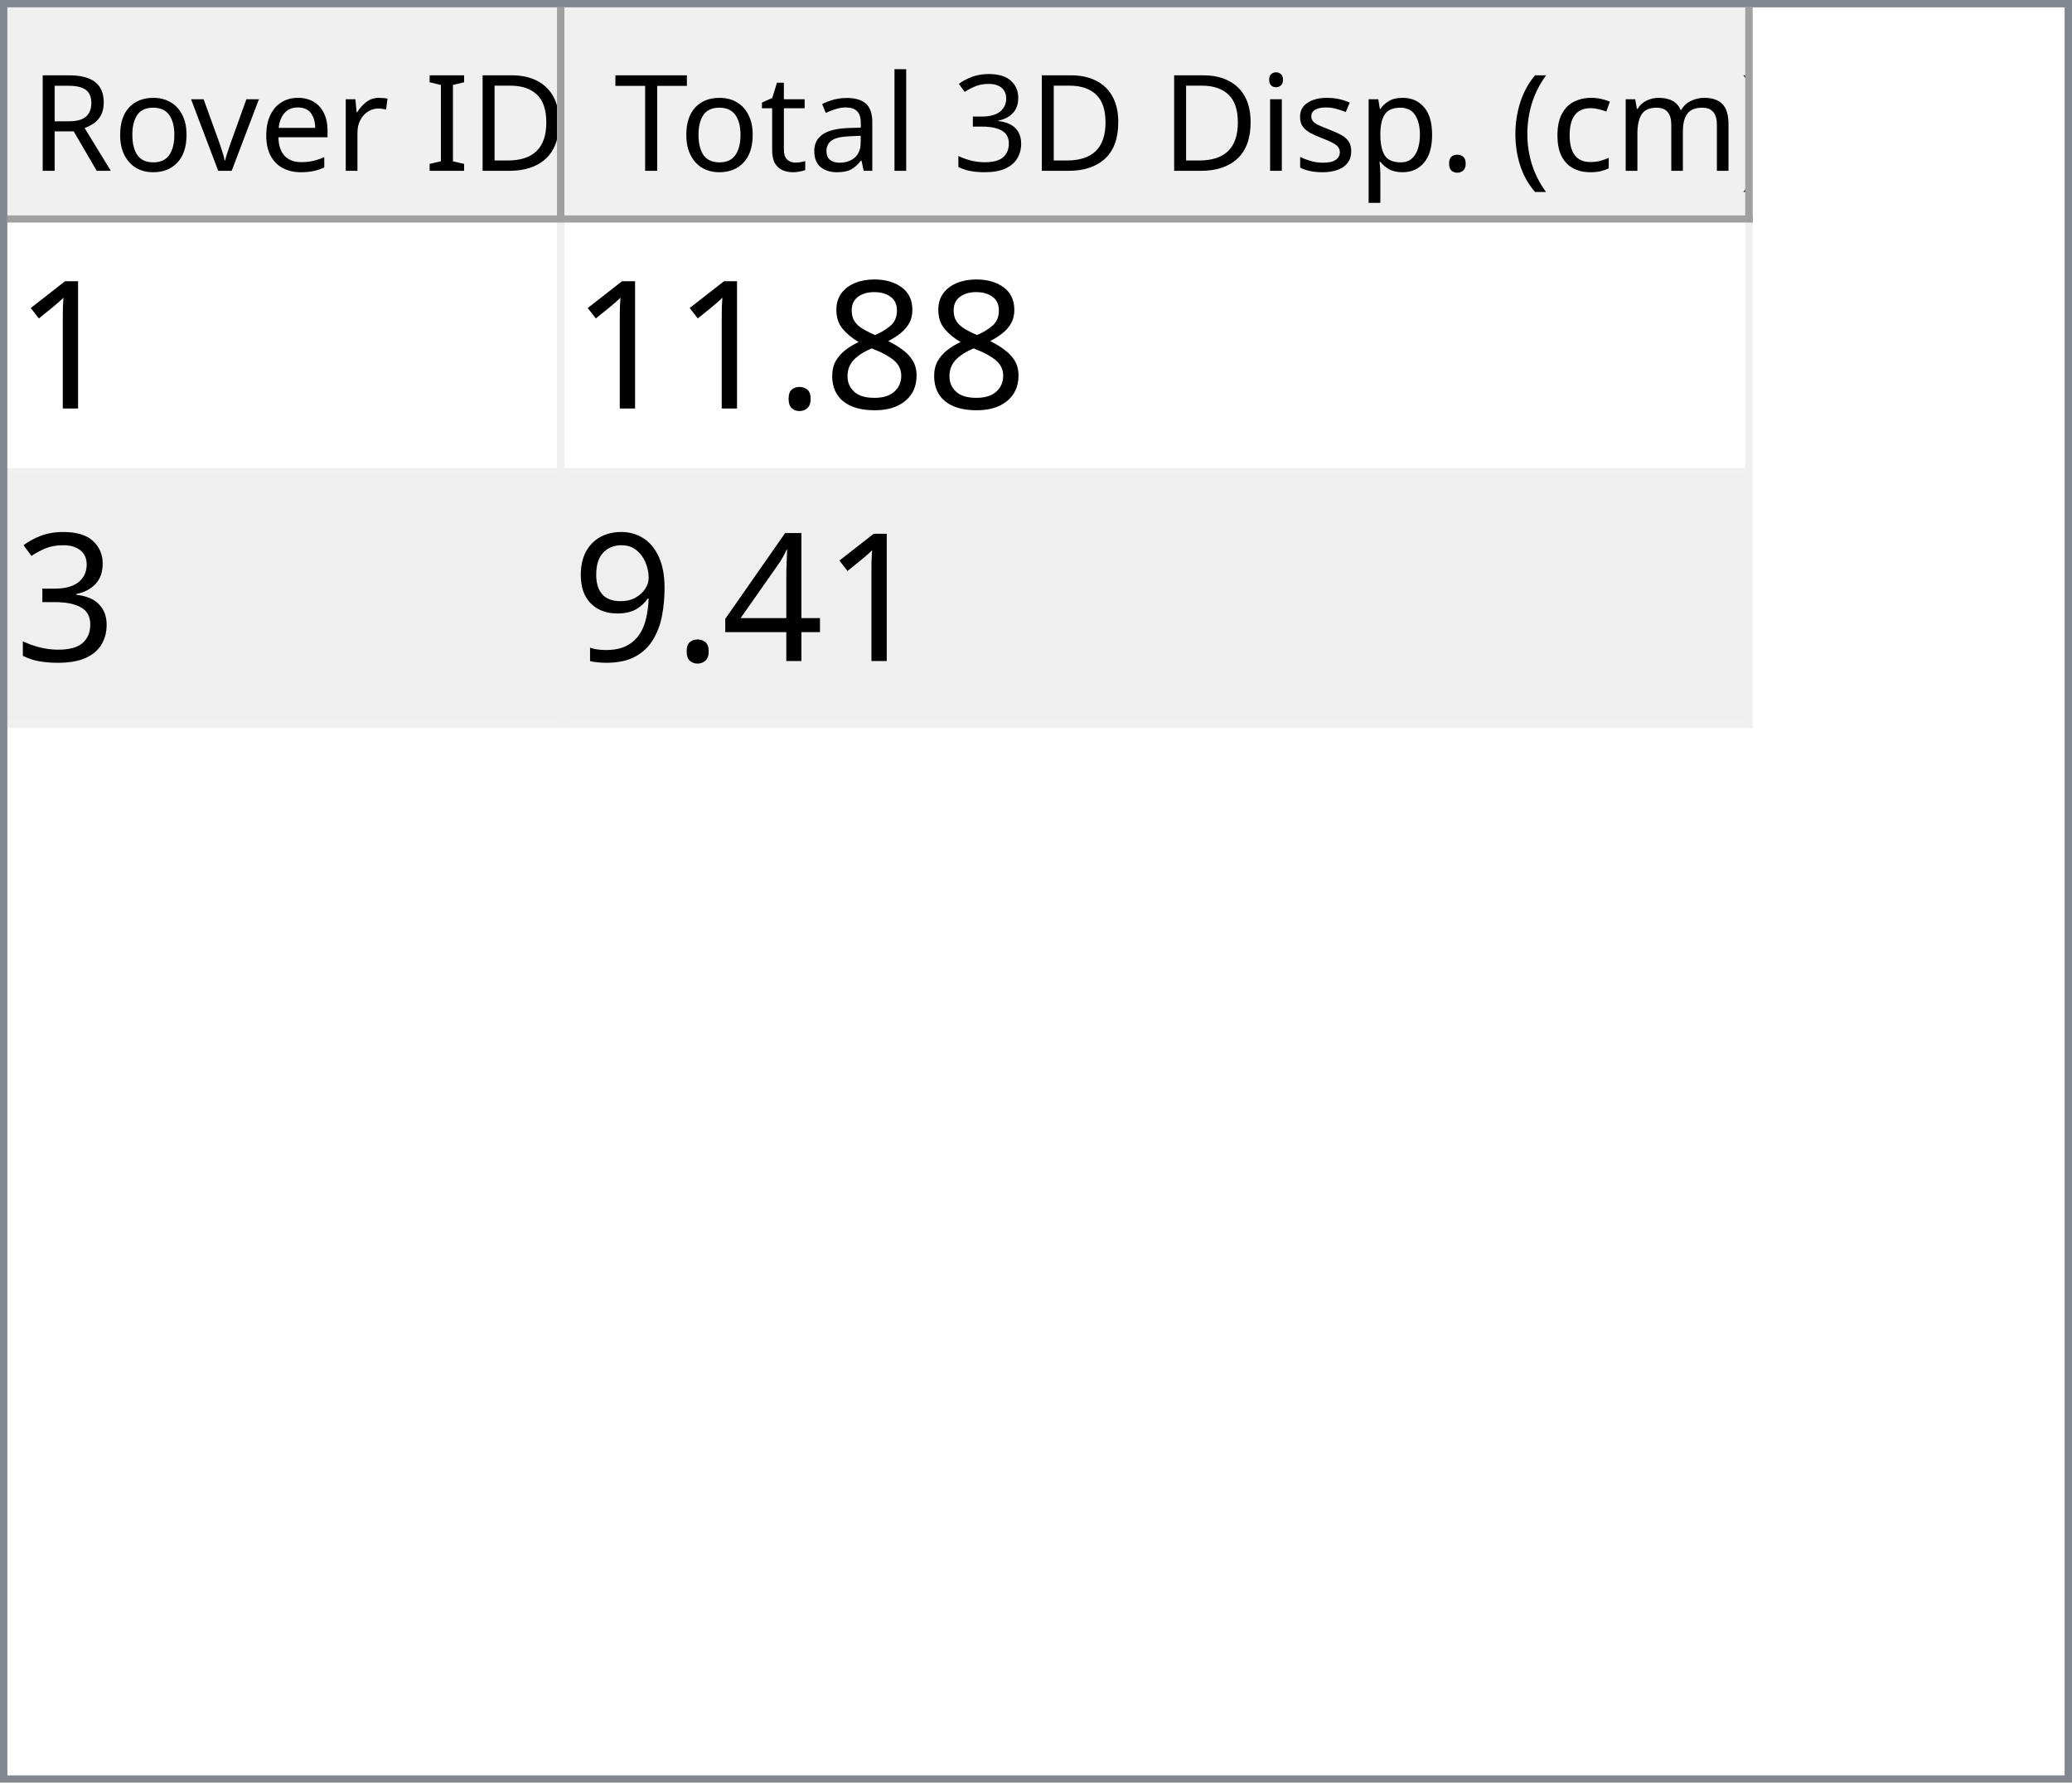
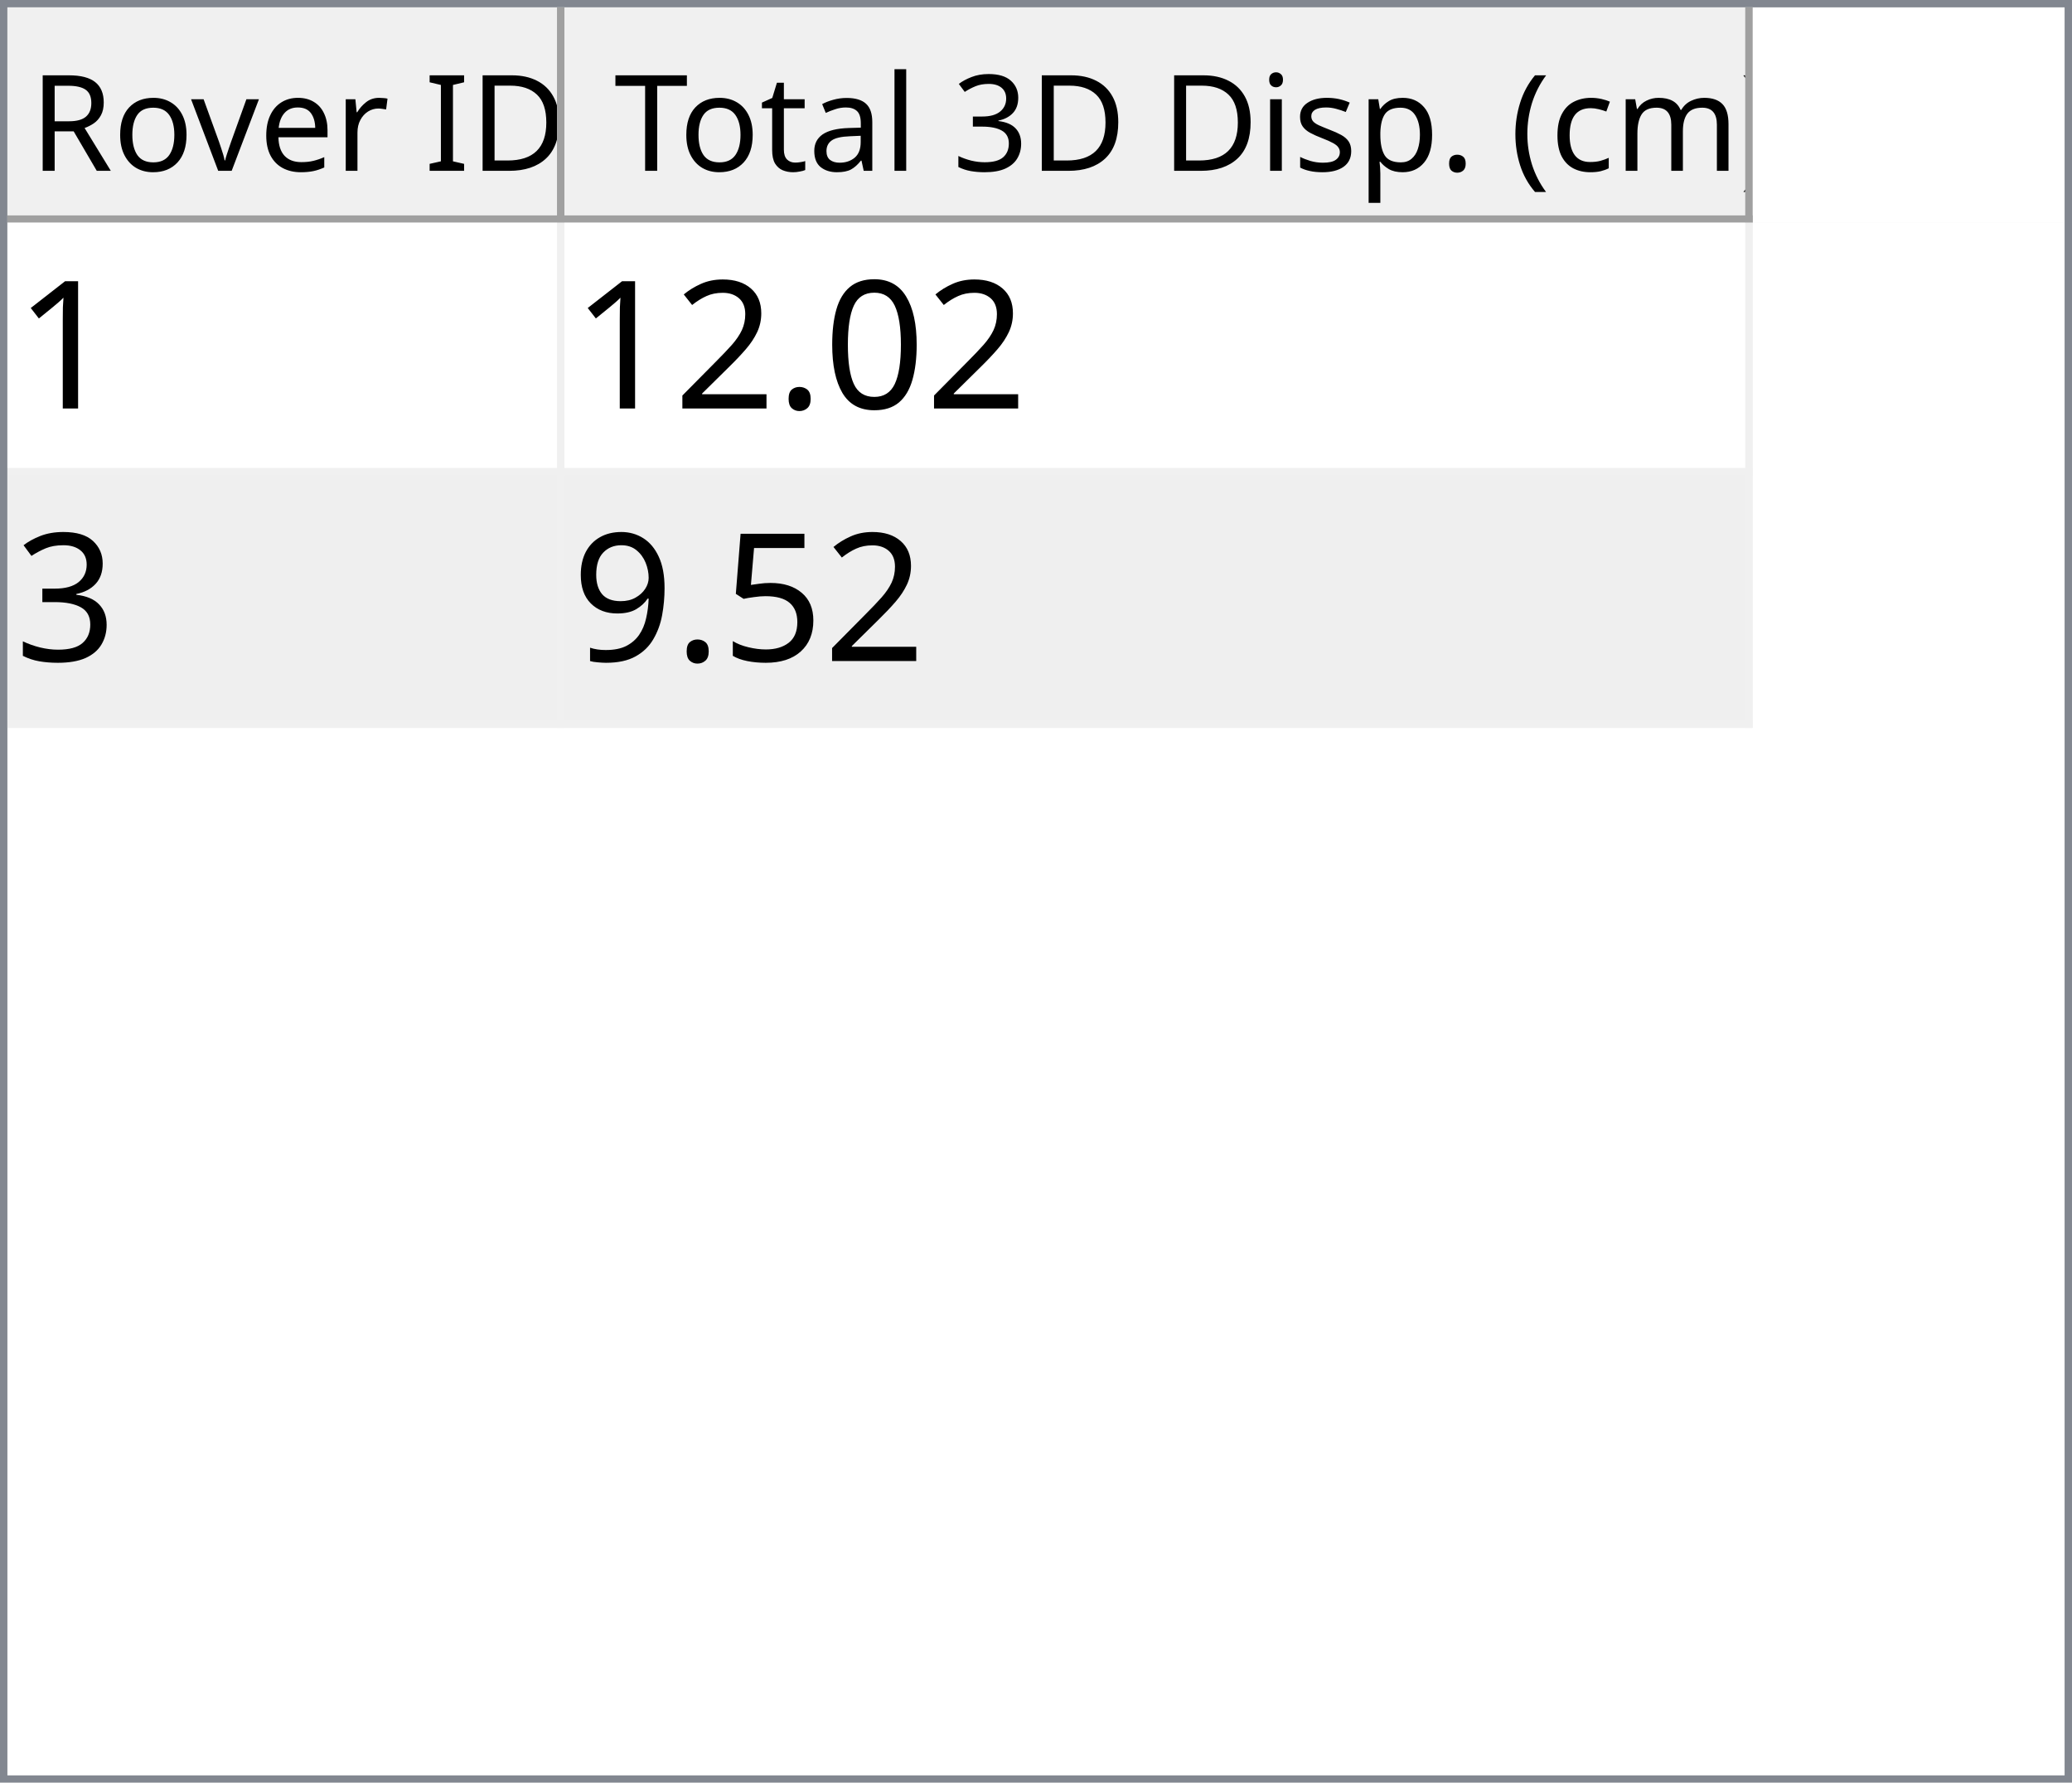
<svg xmlns="http://www.w3.org/2000/svg" style="fill-opacity:1; color-rendering:auto; color-interpolation:auto; text-rendering:auto; stroke:black; stroke-linecap:square; stroke-miterlimit:10; shape-rendering:auto; stroke-opacity:1; fill:black; stroke-dasharray:none; font-weight:normal; stroke-width:1; font-family:'Dialog'; font-style:normal; stroke-linejoin:miter; font-size:12px; stroke-dashoffset:0; image-rendering:auto;" width="279" height="240">
  <defs id="genericDefs" />
  <g>
    <defs id="defs1">
      <clipPath clipPathUnits="userSpaceOnUse" id="clipPath1">
        <path d="M0 0 L279 0 L279 240 L0 240 L0 0 Z" />
      </clipPath>
      <clipPath clipPathUnits="userSpaceOnUse" id="clipPath2">
        <path d="M0 0 L0 240 L279 240 L279 0 Z" />
      </clipPath>
      <clipPath clipPathUnits="userSpaceOnUse" id="clipPath3">
        <path d="M0 0 L0 29 L277 29 L277 0 Z" />
      </clipPath>
      <clipPath clipPathUnits="userSpaceOnUse" id="clipPath4">
        <path d="M0 0 L0 29 L75 29 L75 0 Z" />
      </clipPath>
      <clipPath clipPathUnits="userSpaceOnUse" id="clipPath5">
        <path d="M1 1 L1 28 L74 28 L74 1 Z" />
      </clipPath>
      <clipPath clipPathUnits="userSpaceOnUse" id="clipPath6">
        <path d="M0 0 L0 27 L73 27 L73 0 Z" />
      </clipPath>
      <clipPath clipPathUnits="userSpaceOnUse" id="clipPath7">
        <path d="M-0.5 -0.5 L-0.5 28.5 L74.5 28.5 L74.5 -0.5 Z" />
      </clipPath>
      <clipPath clipPathUnits="userSpaceOnUse" id="clipPath8">
        <path d="M0 0 L0 29 L160 29 L160 0 Z" />
      </clipPath>
      <clipPath clipPathUnits="userSpaceOnUse" id="clipPath9">
        <path d="M1 1 L1 28 L159 28 L159 1 Z" />
      </clipPath>
      <clipPath clipPathUnits="userSpaceOnUse" id="clipPath10">
        <path d="M0 0 L0 27 L158 27 L158 0 Z" />
      </clipPath>
      <clipPath clipPathUnits="userSpaceOnUse" id="clipPath11">
        <path d="M-0.5 -0.5 L-0.5 28.5 L159.5 28.5 L159.5 -0.5 Z" />
      </clipPath>
      <clipPath clipPathUnits="userSpaceOnUse" id="clipPath12">
        <path d="M0 0 L0 209 L277 209 L277 0 Z" />
      </clipPath>
      <clipPath clipPathUnits="userSpaceOnUse" id="clipPath13">
        <path d="M0 0 L0 68 L235 68 L235 0 Z" />
      </clipPath>
      <clipPath clipPathUnits="userSpaceOnUse" id="clipPath14">
        <path d="M-0.5 -0.5 L-0.5 67.5 L234.5 67.5 L234.5 -0.5 Z" />
      </clipPath>
      <clipPath clipPathUnits="userSpaceOnUse" id="clipPath15">
        <path d="M0 0 L0 33 L74 33 L74 0 Z" />
      </clipPath>
      <clipPath clipPathUnits="userSpaceOnUse" id="clipPath16">
        <path d="M0 0 L0 33 L159 33 L159 0 Z" />
      </clipPath>
      <font horiz-adv-x="64.551" id="font1">
        <font-face ascent="107.91" descent="25.098" units-per-em="100" style="font-style:normal; font-family:Segoe UI; font-weight:normal;" />
        <missing-glyph horiz-adv-x="64.551" d="M8.109 0 L8.109 68.266 L56.453 68.266 L56.453 0 L8.109 0 ZM15.328 7.234 L49.219 7.234 L49.219 61.031 L15.328 61.031 L15.328 7.234 Z" />
        <glyph unicode="D" horiz-adv-x="70.117" d="M9.188 0 L9.188 70.016 L28.516 70.016 Q65.531 70.016 65.531 35.891 Q65.531 19.672 55.25 9.836 Q44.969 0 27.734 0 L9.188 0 ZM17.391 62.594 L17.391 7.422 L27.828 7.422 Q41.609 7.422 49.273 14.797 Q56.938 22.172 56.938 35.688 Q56.938 62.594 28.328 62.594 L17.391 62.594 Z" />
        <glyph unicode="I" horiz-adv-x="26.611" d="M17.391 0 L9.188 0 L9.188 70.016 L17.391 70.016 L17.391 0 Z" />
        <glyph unicode=" " horiz-adv-x="27.393" d="" />
        <glyph unicode="r" horiz-adv-x="34.766" d="M34.188 41.891 Q32.078 43.5 28.125 43.5 Q23 43.5 19.555 38.672 Q16.109 33.844 16.109 25.484 L16.109 0 L8.109 0 L8.109 50 L16.109 50 L16.109 39.703 L16.312 39.703 Q18.016 44.969 21.531 47.922 Q25.047 50.875 29.391 50.875 Q32.516 50.875 34.188 50.203 L34.188 41.891 Z" />
        <glyph unicode="e" horiz-adv-x="52.295" d="M48.297 23 L12.984 23 Q13.188 14.656 17.484 10.109 Q21.781 5.562 29.297 5.562 Q37.75 5.562 44.828 11.141 L44.828 3.609 Q38.234 -1.172 27.391 -1.172 Q16.797 -1.172 10.742 5.641 Q4.688 12.453 4.688 24.812 Q4.688 36.469 11.305 43.82 Q17.922 51.172 27.734 51.172 Q37.547 51.172 42.922 44.828 Q48.297 38.484 48.297 27.203 L48.297 23 ZM40.094 29.781 Q40.047 36.719 36.75 40.578 Q33.453 44.438 27.594 44.438 Q21.922 44.438 17.969 40.383 Q14.016 36.328 13.094 29.781 L40.094 29.781 Z" />
        <glyph unicode="v" horiz-adv-x="47.9" d="M47.406 50 L27.484 0 L19.625 0 L0.688 50 L9.469 50 L22.172 13.672 Q23.578 9.672 23.922 6.688 L24.125 6.688 Q24.609 10.453 25.688 13.484 L38.969 50 L47.406 50 Z" />
        <glyph unicode="o" horiz-adv-x="58.594" d="M29 -1.172 Q17.922 -1.172 11.305 5.836 Q4.688 12.844 4.688 24.422 Q4.688 37.016 11.57 44.094 Q18.453 51.172 30.172 51.172 Q41.359 51.172 47.633 44.289 Q53.906 37.406 53.906 25.203 Q53.906 13.234 47.141 6.031 Q40.375 -1.172 29 -1.172 ZM29.594 44.438 Q21.875 44.438 17.383 39.188 Q12.891 33.938 12.891 24.703 Q12.891 15.828 17.43 10.695 Q21.969 5.562 29.594 5.562 Q37.359 5.562 41.531 10.594 Q45.703 15.625 45.703 24.906 Q45.703 34.281 41.531 39.359 Q37.359 44.438 29.594 44.438 Z" />
        <glyph unicode="R" horiz-adv-x="59.814" d="M59.375 0 L49.609 0 L37.891 19.625 Q36.281 22.359 34.766 24.289 Q33.25 26.219 31.664 27.438 Q30.078 28.656 28.25 29.219 Q26.422 29.781 24.125 29.781 L17.391 29.781 L17.391 0 L9.188 0 L9.188 70.016 L30.078 70.016 Q34.672 70.016 38.555 68.867 Q42.438 67.719 45.289 65.375 Q48.141 63.031 49.758 59.547 Q51.375 56.062 51.375 51.375 Q51.375 47.703 50.273 44.656 Q49.172 41.609 47.148 39.211 Q45.125 36.812 42.266 35.133 Q39.406 33.453 35.844 32.516 L35.844 32.328 Q37.594 31.547 38.891 30.547 Q40.188 29.547 41.359 28.18 Q42.531 26.812 43.68 25.078 Q44.828 23.344 46.234 21.047 L59.375 0 ZM17.391 62.594 L17.391 37.203 L28.516 37.203 Q31.594 37.203 34.203 38.133 Q36.812 39.062 38.719 40.797 Q40.625 42.531 41.703 45.047 Q42.781 47.562 42.781 50.688 Q42.781 56.297 39.141 59.445 Q35.5 62.594 28.609 62.594 L17.391 62.594 Z" />
        <glyph unicode=")" horiz-adv-x="30.176" d="M8.297 -15.922 L1.172 -15.922 Q16.406 2.344 16.406 26.812 Q16.406 51.469 1.078 70.016 L8.297 70.016 Q23.531 52.156 23.531 26.703 Q23.531 1.375 8.297 -15.922 Z" />
        <glyph unicode="m" horiz-adv-x="86.133" d="M79.109 0 L71.094 0 L71.094 28.719 Q71.094 37.016 68.531 40.727 Q65.969 44.438 59.906 44.438 Q54.781 44.438 51.195 39.75 Q47.609 35.062 47.609 28.516 L47.609 0 L39.594 0 L39.594 29.688 Q39.594 44.438 28.219 44.438 Q22.953 44.438 19.531 40.016 Q16.109 35.594 16.109 28.516 L16.109 0 L8.109 0 L8.109 50 L16.109 50 L16.109 42.094 L16.312 42.094 Q21.625 51.172 31.844 51.172 Q36.969 51.172 40.773 48.312 Q44.578 45.453 46 40.828 Q51.562 51.172 62.594 51.172 Q79.109 51.172 79.109 30.812 L79.109 0 Z" />
        <glyph unicode="c" horiz-adv-x="46.191" d="M42.188 2.297 Q36.422 -1.172 28.516 -1.172 Q17.828 -1.172 11.258 5.789 Q4.688 12.75 4.688 23.828 Q4.688 36.188 11.766 43.68 Q18.844 51.172 30.672 51.172 Q37.25 51.172 42.281 48.734 L42.281 40.531 Q36.719 44.438 30.375 44.438 Q22.703 44.438 17.797 38.945 Q12.891 33.453 12.891 24.516 Q12.891 15.719 17.508 10.641 Q22.125 5.562 29.891 5.562 Q36.422 5.562 42.188 9.906 L42.188 2.297 Z" />
        <glyph unicode="(" horiz-adv-x="30.176" d="M29.109 -15.922 L21.969 -15.922 Q6.844 1.375 6.844 26.703 Q6.844 52.156 21.969 70.016 L29.203 70.016 Q13.875 51.469 13.875 26.812 Q13.875 2.344 29.109 -15.922 Z" />
        <glyph unicode="." horiz-adv-x="21.68" d="M10.891 -1.078 Q8.641 -1.078 7.055 0.539 Q5.469 2.156 5.469 4.391 Q5.469 6.641 7.055 8.273 Q8.641 9.906 10.891 9.906 Q13.188 9.906 14.797 8.273 Q16.406 6.641 16.406 4.391 Q16.406 2.156 14.797 0.539 Q13.188 -1.078 10.891 -1.078 Z" />
        <glyph unicode="p" horiz-adv-x="58.789" d="M16.312 7.234 L16.109 7.234 L16.109 -23 L8.109 -23 L8.109 50 L16.109 50 L16.109 41.219 L16.312 41.219 Q22.219 51.172 33.594 51.172 Q43.266 51.172 48.688 44.461 Q54.109 37.75 54.109 26.469 Q54.109 13.922 48 6.375 Q41.891 -1.172 31.297 -1.172 Q21.578 -1.172 16.312 7.234 ZM16.109 27.391 L16.109 20.406 Q16.109 14.203 20.141 9.883 Q24.172 5.562 30.375 5.562 Q37.641 5.562 41.773 11.133 Q45.906 16.703 45.906 26.609 Q45.906 34.969 42.047 39.703 Q38.188 44.438 31.594 44.438 Q24.609 44.438 20.359 39.578 Q16.109 34.719 16.109 27.391 Z" />
        <glyph unicode="s" horiz-adv-x="42.432" d="M5.078 1.812 L5.078 10.406 Q11.625 5.562 19.484 5.562 Q30.031 5.562 30.031 12.594 Q30.031 14.594 29.125 15.992 Q28.219 17.391 26.68 18.461 Q25.141 19.531 23.07 20.383 Q21 21.234 18.609 22.172 Q15.281 23.484 12.766 24.828 Q10.25 26.172 8.57 27.859 Q6.891 29.547 6.031 31.695 Q5.172 33.844 5.172 36.719 Q5.172 40.234 6.789 42.945 Q8.406 45.656 11.086 47.484 Q13.766 49.312 17.211 50.242 Q20.656 51.172 24.312 51.172 Q30.812 51.172 35.938 48.922 L35.938 40.828 Q30.422 44.438 23.25 44.438 Q21 44.438 19.195 43.922 Q17.391 43.406 16.094 42.477 Q14.797 41.547 14.086 40.258 Q13.375 38.969 13.375 37.406 Q13.375 35.453 14.086 34.133 Q14.797 32.812 16.164 31.789 Q17.531 30.766 19.484 29.938 Q21.438 29.109 23.922 28.125 Q27.25 26.859 29.883 25.516 Q32.516 24.172 34.375 22.484 Q36.234 20.797 37.234 18.602 Q38.234 16.406 38.234 13.375 Q38.234 9.672 36.602 6.938 Q34.969 4.203 32.234 2.398 Q29.5 0.594 25.93 -0.289 Q22.359 -1.172 18.453 -1.172 Q10.75 -1.172 5.078 1.812 Z" />
        <glyph unicode="i" horiz-adv-x="24.219" d="M12.203 62.703 Q10.062 62.703 8.547 64.164 Q7.031 65.625 7.031 67.875 Q7.031 70.125 8.547 71.609 Q10.062 73.094 12.203 73.094 Q14.406 73.094 15.945 71.609 Q17.484 70.125 17.484 67.875 Q17.484 65.719 15.945 64.211 Q14.406 62.703 12.203 62.703 ZM16.109 0 L8.109 0 L8.109 50 L16.109 50 L16.109 0 Z" />
        <glyph unicode="3" horiz-adv-x="53.906" d="M46.531 19.828 Q46.531 15.094 44.75 11.211 Q42.969 7.328 39.719 4.57 Q36.469 1.812 31.93 0.297 Q27.391 -1.219 21.922 -1.219 Q11.922 -1.219 6 2.594 L6 11.188 Q13.094 5.609 22.219 5.609 Q25.875 5.609 28.828 6.539 Q31.781 7.469 33.906 9.227 Q36.031 10.984 37.18 13.477 Q38.328 15.969 38.328 19.094 Q38.328 32.812 18.797 32.812 L12.984 32.812 L12.984 39.594 L18.5 39.594 Q35.797 39.594 35.797 52.484 Q35.797 64.406 22.609 64.406 Q15.188 64.406 8.688 59.422 L8.688 67.188 Q15.375 71.188 24.609 71.188 Q29 71.188 32.57 69.969 Q36.141 68.75 38.68 66.555 Q41.219 64.359 42.609 61.281 Q44 58.203 44 54.5 Q44 40.672 30.031 36.719 L30.031 36.531 Q33.594 36.141 36.625 34.797 Q39.656 33.453 41.852 31.305 Q44.047 29.156 45.289 26.25 Q46.531 23.344 46.531 19.828 Z" />
        <glyph unicode="l" horiz-adv-x="24.219" d="M16.109 0 L8.109 0 L8.109 74.031 L16.109 74.031 L16.109 0 Z" />
        <glyph unicode="a" horiz-adv-x="50.879" d="M43.891 0 L35.891 0 L35.891 7.812 L35.688 7.812 Q30.469 -1.172 20.312 -1.172 Q12.844 -1.172 8.617 2.781 Q4.391 6.734 4.391 13.281 Q4.391 27.297 20.906 29.594 L35.891 31.688 Q35.891 44.438 25.594 44.438 Q16.547 44.438 9.281 38.281 L9.281 46.484 Q16.656 51.172 26.266 51.172 Q43.891 51.172 43.891 32.516 L43.891 0 ZM35.891 25.297 L23.828 23.641 Q18.266 22.859 15.43 20.875 Q12.594 18.891 12.594 13.875 Q12.594 10.203 15.211 7.883 Q17.828 5.562 22.172 5.562 Q28.125 5.562 32.008 9.742 Q35.891 13.922 35.891 20.312 L35.891 25.297 Z" />
        <glyph unicode="t" horiz-adv-x="33.887" d="M31.297 0.484 Q28.469 -1.078 23.828 -1.078 Q10.688 -1.078 10.688 13.578 L10.688 43.172 L2.094 43.172 L2.094 50 L10.688 50 L10.688 62.203 L18.703 64.797 L18.703 50 L31.297 50 L31.297 43.172 L18.703 43.172 L18.703 14.984 Q18.703 9.969 20.414 7.82 Q22.125 5.672 26.078 5.672 Q29.109 5.672 31.297 7.328 L31.297 0.484 Z" />
        <glyph unicode="T" horiz-adv-x="52.393" d="M50.594 62.594 L30.375 62.594 L30.375 0 L22.172 0 L22.172 62.594 L2 62.594 L2 70.016 L50.594 70.016 L50.594 62.594 Z" />
      </font>
      <font horiz-adv-x="75.0" id="font2">
        <font-face ascent="100.537" descent="21.973" units-per-em="100" style="font-style:normal; font-family:sans-serif; font-weight:normal;" />
        <missing-glyph horiz-adv-x="75.0" d="M12.5 0 L12.5 62.5 L62.5 62.5 L62.5 0 L12.5 0 ZM14.062 1.562 L60.938 1.562 L60.938 60.938 L14.062 60.938 L14.062 1.562 Z" />
        <glyph unicode="1" horiz-adv-x="55.615" d="M37.25 0 L28.469 0 L28.469 56 Q25.297 52.984 20.141 49.953 Q14.984 46.922 10.891 45.406 L10.891 53.906 Q18.266 57.375 23.781 62.305 Q29.297 67.234 31.594 71.875 L37.25 71.875 L37.25 0 Z" />
-         <glyph unicode="8" horiz-adv-x="55.615" d="M17.672 38.812 Q12.203 40.828 9.57 44.539 Q6.938 48.25 6.938 53.422 Q6.938 61.234 12.555 66.555 Q18.172 71.875 27.484 71.875 Q36.859 71.875 42.578 66.43 Q48.297 60.984 48.297 53.172 Q48.297 48.188 45.68 44.508 Q43.062 40.828 37.75 38.812 Q44.344 36.672 47.781 31.883 Q51.219 27.094 51.219 20.453 Q51.219 11.281 44.727 5.031 Q38.234 -1.219 27.641 -1.219 Q17.047 -1.219 10.547 5.055 Q4.047 11.328 4.047 20.703 Q4.047 27.688 7.594 32.398 Q11.141 37.109 17.672 38.812 ZM15.922 53.719 Q15.922 48.641 19.195 45.414 Q22.469 42.188 27.688 42.188 Q32.766 42.188 36.016 45.383 Q39.266 48.578 39.266 53.219 Q39.266 58.062 35.914 61.359 Q32.562 64.656 27.594 64.656 Q22.562 64.656 19.242 61.43 Q15.922 58.203 15.922 53.719 ZM13.094 20.656 Q13.094 16.891 14.875 13.375 Q16.656 9.859 20.172 7.93 Q23.688 6 27.734 6 Q34.031 6 38.133 10.055 Q42.234 14.109 42.234 20.359 Q42.234 26.703 38.016 30.859 Q33.797 35.016 27.438 35.016 Q21.234 35.016 17.164 30.914 Q13.094 26.812 13.094 20.656 Z" />
+         <glyph unicode="0" horiz-adv-x="55.615" d="M4.156 35.297 Q4.156 48 6.766 55.742 Q9.375 63.484 14.523 67.68 Q19.672 71.875 27.484 71.875 Q33.25 71.875 37.594 69.555 Q41.938 67.234 44.773 62.867 Q47.609 58.5 49.219 52.227 Q50.828 45.953 50.828 35.297 Q50.828 22.703 48.242 14.969 Q45.656 7.234 40.508 3.008 Q35.359 -1.219 27.484 -1.219 Q17.141 -1.219 11.234 6.203 Q4.156 15.141 4.156 35.297 ZM13.188 35.297 Q13.188 17.672 17.312 11.836 Q21.438 6 27.484 6 Q33.547 6 37.672 11.859 Q41.797 17.719 41.797 35.297 Q41.797 52.984 37.672 58.789 Q33.547 64.594 27.391 64.594 Q21.344 64.594 17.719 59.469 Q13.188 52.938 13.188 35.297 Z" />
        <glyph unicode="." horiz-adv-x="27.783" d="M9.078 0 L9.078 10.016 L19.094 10.016 L19.094 0 L9.078 0 Z" />
+         <glyph unicode="2" horiz-adv-x="55.615" d="M50.344 8.453 L50.344 0 L3.031 0 Q2.938 3.172 4.047 6.109 Q5.859 10.938 9.836 15.625 Q13.812 20.312 21.344 26.469 Q33.016 36.031 37.117 41.625 Q41.219 47.219 41.219 52.203 Q41.219 57.422 37.477 61.008 Q33.734 64.594 27.734 64.594 Q21.391 64.594 17.578 60.789 Q13.766 56.984 13.719 50.25 L4.688 51.172 Q5.609 61.281 11.664 66.578 Q17.719 71.875 27.938 71.875 Q38.234 71.875 44.242 66.164 Q50.25 60.453 50.25 52 Q50.25 47.703 48.492 43.555 Q46.734 39.406 42.656 34.812 Q38.578 30.219 29.109 22.219 Q21.188 15.578 18.945 13.211 Q16.703 10.844 15.234 8.453 L50.344 8.453 Z" />
        <glyph unicode="3" horiz-adv-x="55.615" d="M4.203 18.891 L12.984 20.062 Q14.5 12.594 18.141 9.297 Q21.781 6 27 6 Q33.203 6 37.477 10.297 Q41.75 14.594 41.75 20.953 Q41.75 27 37.797 30.93 Q33.844 34.859 27.734 34.859 Q25.25 34.859 21.531 33.891 L22.516 41.609 Q23.391 41.5 23.922 41.5 Q29.547 41.5 34.039 44.43 Q38.531 47.359 38.531 53.469 Q38.531 58.297 35.258 61.477 Q31.984 64.656 26.812 64.656 Q21.688 64.656 18.266 61.43 Q14.844 58.203 13.875 51.766 L5.078 53.328 Q6.688 62.156 12.398 67.016 Q18.109 71.875 26.609 71.875 Q32.469 71.875 37.398 69.359 Q42.328 66.844 44.945 62.5 Q47.562 58.156 47.562 53.266 Q47.562 48.641 45.07 44.828 Q42.578 41.016 37.703 38.766 Q44.047 37.312 47.562 32.695 Q51.078 28.078 51.078 21.141 Q51.078 11.766 44.242 5.25 Q37.406 -1.266 26.953 -1.266 Q17.531 -1.266 11.305 4.352 Q5.078 9.969 4.203 18.891 Z" />
-         <glyph unicode="4" horiz-adv-x="55.615" d="M32.328 0 L32.328 17.141 L1.266 17.141 L1.266 25.203 L33.938 71.578 L41.109 71.578 L41.109 25.203 L50.781 25.203 L50.781 17.141 L41.109 17.141 L41.109 0 L32.328 0 ZM32.328 25.203 L32.328 57.469 L9.906 25.203 L32.328 25.203 Z" />
+         <glyph unicode="5" horiz-adv-x="55.615" d="M4.156 18.75 L13.375 19.531 Q14.406 12.797 18.141 9.398 Q21.875 6 27.156 6 Q33.5 6 37.891 10.789 Q42.281 15.578 42.281 23.484 Q42.281 31 38.062 35.352 Q33.844 39.703 27 39.703 Q22.75 39.703 19.336 37.773 Q15.922 35.844 13.969 32.766 L5.719 33.844 L12.641 70.609 L48.25 70.609 L48.25 62.203 L19.672 62.203 L15.828 42.969 Q22.266 47.469 29.344 47.469 Q38.719 47.469 45.164 40.969 Q51.609 34.469 51.609 24.266 Q51.609 14.547 45.953 7.469 Q39.062 -1.219 27.156 -1.219 Q17.391 -1.219 11.211 4.25 Q5.031 9.719 4.156 18.75 Z" />
        <glyph unicode="9" horiz-adv-x="55.615" d="M5.469 16.547 L13.922 17.328 Q14.984 11.375 18.016 8.688 Q21.047 6 25.781 6 Q29.828 6 32.883 7.859 Q35.938 9.719 37.891 12.82 Q39.844 15.922 41.164 21.195 Q42.484 26.469 42.484 31.938 Q42.484 32.516 42.438 33.688 Q39.797 29.5 35.234 26.883 Q30.672 24.266 25.344 24.266 Q16.453 24.266 10.305 30.711 Q4.156 37.156 4.156 47.703 Q4.156 58.594 10.578 65.234 Q17 71.875 26.656 71.875 Q33.641 71.875 39.43 68.117 Q45.219 64.359 48.219 57.398 Q51.219 50.438 51.219 37.25 Q51.219 23.531 48.242 15.406 Q45.266 7.281 39.383 3.031 Q33.5 -1.219 25.594 -1.219 Q17.188 -1.219 11.867 3.445 Q6.547 8.109 5.469 16.547 ZM41.453 48.141 Q41.453 55.719 37.43 60.156 Q33.406 64.594 27.734 64.594 Q21.875 64.594 17.531 59.812 Q13.188 55.031 13.188 47.406 Q13.188 40.578 17.312 36.305 Q21.438 32.031 27.484 32.031 Q33.594 32.031 37.523 36.305 Q41.453 40.578 41.453 48.141 Z" />
      </font>
    </defs>
    <g style="fill:white; stroke:white;">
      <rect x="0" y="0" width="279" style="clip-path:url(#clipPath1); stroke:none;" height="240" />
    </g>
    <g style="fill:white; text-rendering:optimizeSpeed; color-rendering:optimizeSpeed; image-rendering:optimizeSpeed; shape-rendering:crispEdges; stroke:white; color-interpolation:sRGB;">
      <rect x="0" width="279" height="240" y="0" style="stroke:none;" />
      <path style="stroke:none;" d="M0 240 L279 240 L279 0 L0 0 Z" />
    </g>
    <g style="fill:rgb(240,240,240); font-size:18px; font-family:'Segoe UI'; stroke:rgb(240,240,240);">
      <rect x="0" y="0" width="279" style="clip-path:url(#clipPath2); stroke:none;" height="240" />
    </g>
    <g style="fill:rgb(130,135,144); font-size:18px; font-family:'Segoe UI'; stroke:rgb(130,135,144);">
      <path d="M0 0 L279 0 L279 240 L0 240 L0 0 ZM1 1 L278 1 L278 239 L1 239 L1 1 Z" style="fill-rule:evenodd; clip-path:url(#clipPath2); stroke:none;" />
    </g>
    <g style="fill:white; font-size:18px; font-family:'Segoe UI'; stroke:white;" transform="translate(1,1)">
      <rect x="0" y="0" width="277" style="clip-path:url(#clipPath3); stroke:none;" height="29" />
    </g>
    <g style="fill:rgb(240,240,240); font-size:18px; font-family:'Segoe UI'; stroke:rgb(240,240,240);" transform="translate(1,1)">
      <rect x="0" y="0" width="75" style="clip-path:url(#clipPath4); stroke:none;" height="29" />
    </g>
    <g style="font-family:'Segoe UI'; font-size:18px;" transform="translate(2,2)">
      <text x="2" xml:space="preserve" y="21" style="clip-path:url(#clipPath6); stroke:none;">Rover ID</text>
    </g>
    <g transform="translate(1.5,1.5)" style="fill:rgb(160,160,160); font-size:18px; font-family:'Segoe UI'; stroke:rgb(160,160,160); stroke-linejoin:bevel;">
      <line x1="74" x2="74" y1="0" style="fill:none; clip-path:url(#clipPath7);" y2="28" />
    </g>
    <g transform="matrix(1,0,0,1,1,1) translate(0.5,0.5)" style="fill:rgb(160,160,160); font-size:18px; font-family:'Segoe UI'; stroke:rgb(160,160,160); stroke-linejoin:bevel;">
      <line x1="0" x2="74" y1="28" style="fill:none; clip-path:url(#clipPath7);" y2="28" />
    </g>
    <g style="fill:rgb(240,240,240); font-size:18px; font-family:'Segoe UI'; stroke:rgb(240,240,240);" transform="translate(76,1)">
      <rect x="0" y="0" width="160" style="clip-path:url(#clipPath8); stroke:none;" height="29" />
    </g>
    <g style="font-family:'Segoe UI'; font-size:18px;" transform="translate(77,2)">
      <text x="1" xml:space="preserve" y="21" style="clip-path:url(#clipPath10); stroke:none;"> Total 3D Disp. (cm)</text>
    </g>
    <g transform="translate(76.5,1.5)" style="fill:rgb(160,160,160); font-size:18px; font-family:'Segoe UI'; stroke:rgb(160,160,160); stroke-linejoin:bevel;">
      <line x1="159" x2="159" y1="0" style="fill:none; clip-path:url(#clipPath11);" y2="28" />
    </g>
    <g transform="matrix(1,0,0,1,76,1) translate(0.5,0.5)" style="fill:rgb(160,160,160); font-size:18px; font-family:'Segoe UI'; stroke:rgb(160,160,160); stroke-linejoin:bevel;">
      <line x1="0" x2="159" y1="28" style="fill:none; clip-path:url(#clipPath11);" y2="28" />
    </g>
    <g style="fill:white; font-size:18px; font-family:'Segoe UI'; stroke:white;" transform="translate(1,30)">
      <rect x="0" y="0" width="277" style="clip-path:url(#clipPath12); stroke:none;" height="209" />
    </g>
    <g style="fill:rgb(240,240,240); font-size:24px; font-family:sans-serif; stroke:rgb(240,240,240);" transform="translate(1,30)">
      <rect x="0" y="0" width="235" style="clip-path:url(#clipPath13); stroke:none;" height="68" />
      <line transform="translate(0.5,0.5)" x1="0" x2="234" y1="33" style="clip-path:url(#clipPath14); fill:none; stroke-linejoin:bevel;" y2="33" />
    </g>
    <g transform="matrix(1,0,0,1,1,30) translate(0.5,0.5)" style="fill:rgb(240,240,240); font-size:24px; font-family:sans-serif; stroke:rgb(240,240,240); stroke-linejoin:bevel;">
      <line x1="0" x2="234" y1="67" style="fill:none; clip-path:url(#clipPath14);" y2="67" />
    </g>
    <g transform="matrix(1,0,0,1,1,30) translate(0.5,0.5)" style="fill:rgb(240,240,240); font-size:24px; font-family:sans-serif; stroke:rgb(240,240,240); stroke-linejoin:bevel;">
      <line x1="74" x2="74" y1="0" style="fill:none; clip-path:url(#clipPath14);" y2="67" />
    </g>
    <g transform="matrix(1,0,0,1,1,30) translate(0.5,0.5)" style="fill:rgb(240,240,240); font-size:24px; font-family:sans-serif; stroke:rgb(240,240,240); stroke-linejoin:bevel;">
      <line x1="234" x2="234" y1="0" style="fill:none; clip-path:url(#clipPath14);" y2="67" />
    </g>
    <g style="fill:white; font-size:24px; font-family:sans-serif; stroke:white;" transform="matrix(1,0,0,1,1,30)">
      <rect x="0" y="0" width="74" style="clip-path:url(#clipPath15); stroke:none;" height="33" />
      <text x="1" y="25" style="fill:black; clip-path:url(#clipPath15); stroke:none;" xml:space="preserve">1</text>
    </g>
    <g style="fill:white; font-size:24px; font-family:sans-serif; stroke:white;" transform="matrix(1,0,0,1,1,30) translate(75,0)">
      <rect x="0" y="0" width="159" style="clip-path:url(#clipPath16); stroke:none;" height="33" />
-       <text x="1" y="25" style="fill:black; clip-path:url(#clipPath16); stroke:none;" xml:space="preserve">11.88</text>
+       <text x="1" y="25" style="fill:black; clip-path:url(#clipPath16); stroke:none;" xml:space="preserve">12.02</text>
    </g>
    <g style="fill:rgb(239,239,239); font-size:24px; font-family:sans-serif; stroke:rgb(239,239,239);" transform="matrix(1,0,0,1,1,30) translate(0,34)">
      <rect x="0" y="0" width="74" style="clip-path:url(#clipPath15); stroke:none;" height="33" />
      <text x="1" y="25" style="fill:black; clip-path:url(#clipPath15); stroke:none;" xml:space="preserve">3</text>
    </g>
    <g style="fill:rgb(239,239,239); font-size:24px; font-family:sans-serif; stroke:rgb(239,239,239);" transform="matrix(1,0,0,1,1,30) translate(75,34)">
      <rect x="0" y="0" width="159" style="clip-path:url(#clipPath16); stroke:none;" height="33" />
-       <text x="1" y="25" style="fill:black; clip-path:url(#clipPath16); stroke:none;" xml:space="preserve">9.41</text>
+       <text x="1" y="25" style="fill:black; clip-path:url(#clipPath16); stroke:none;" xml:space="preserve">9.52</text>
    </g>
  </g>
</svg>
